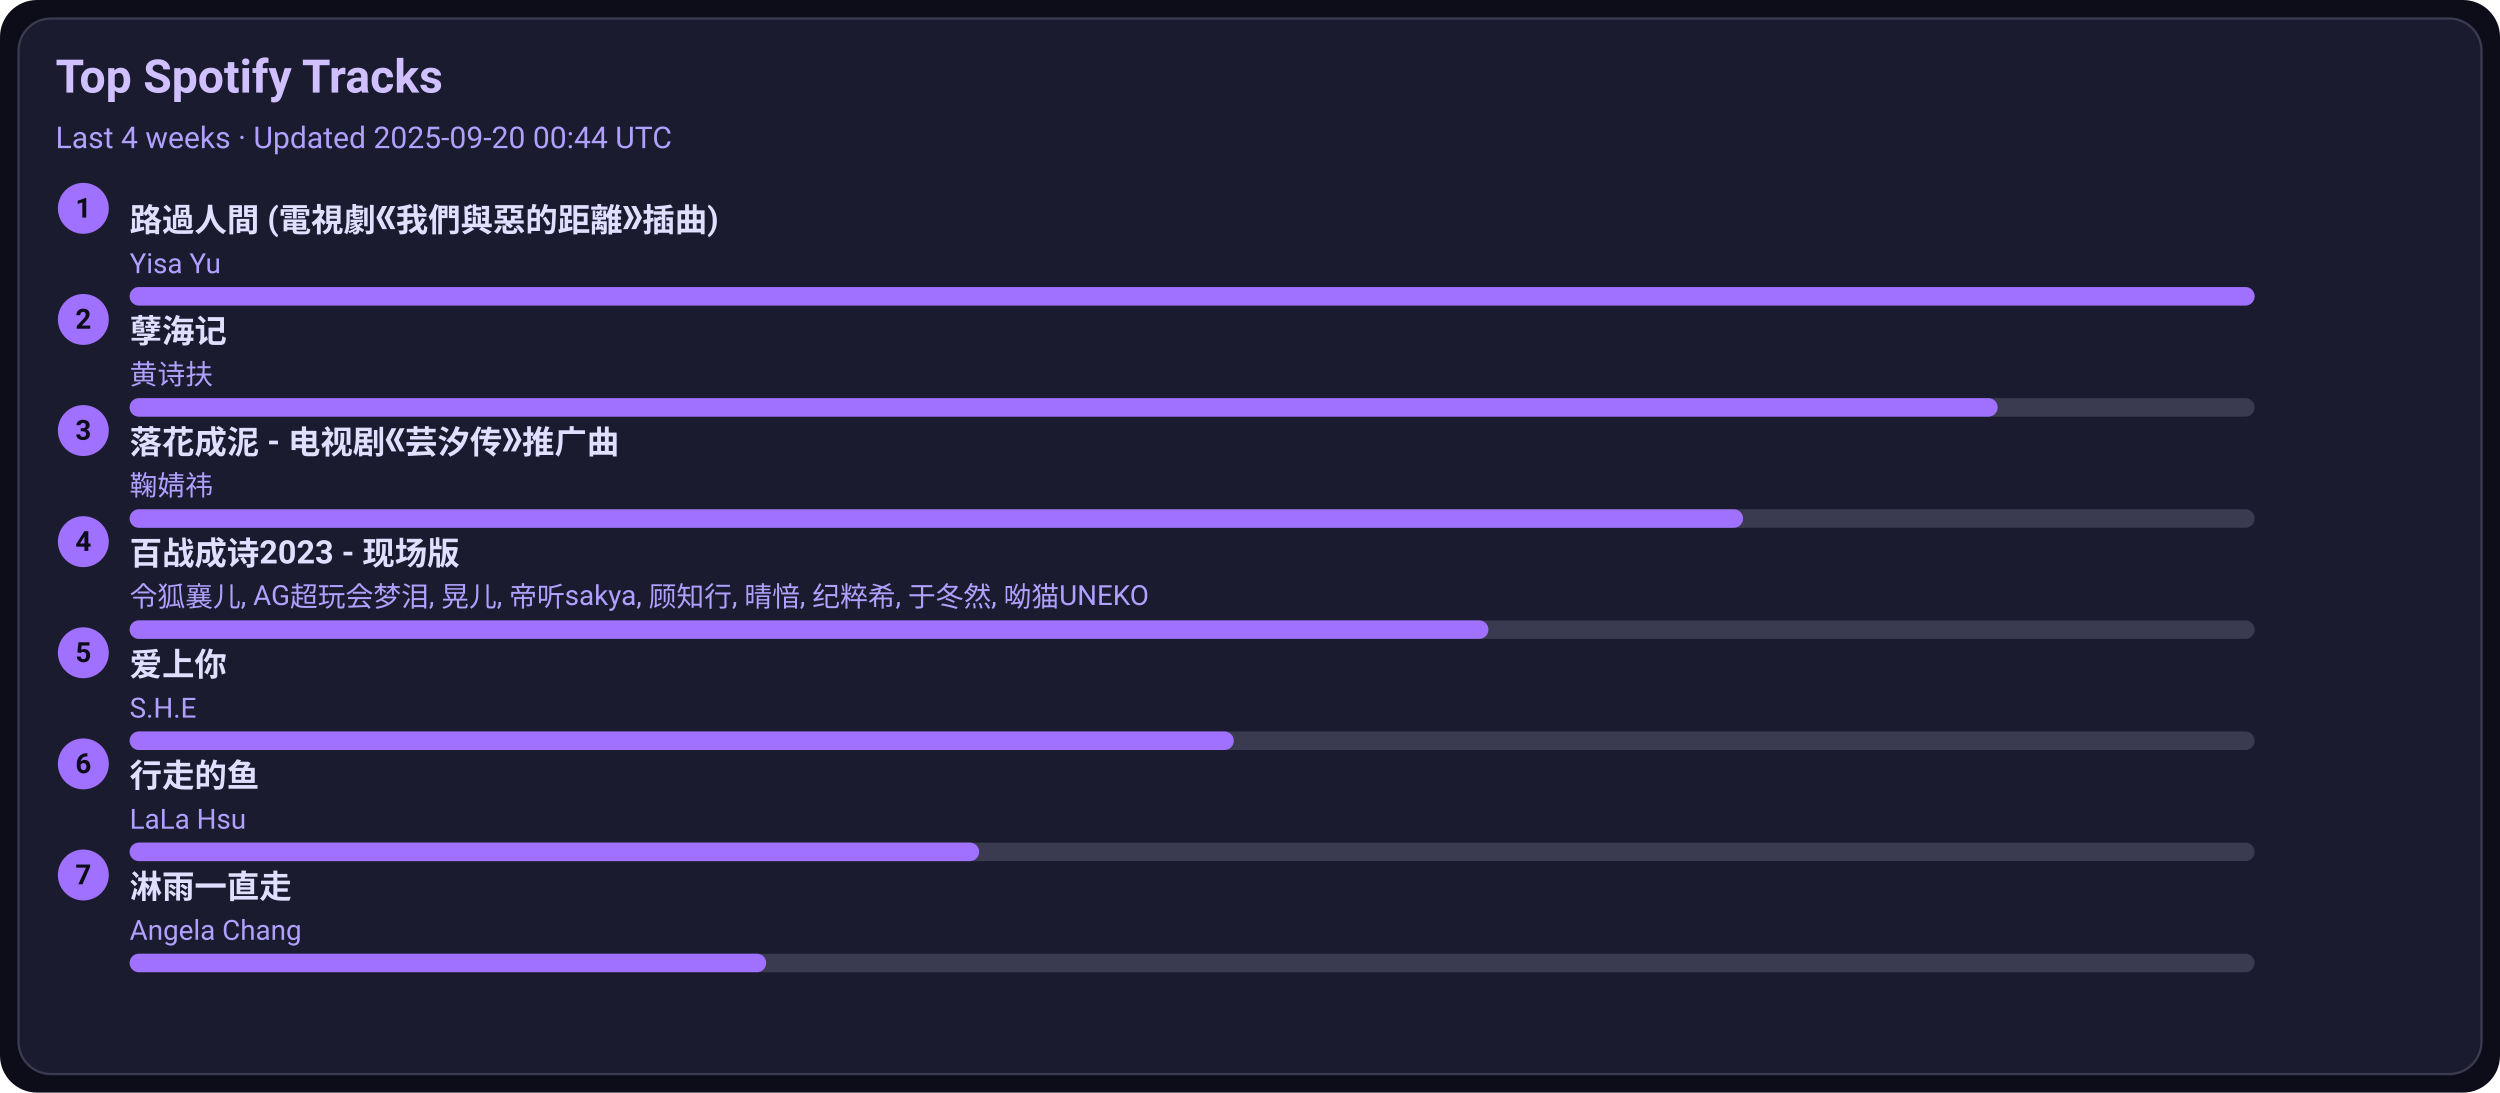
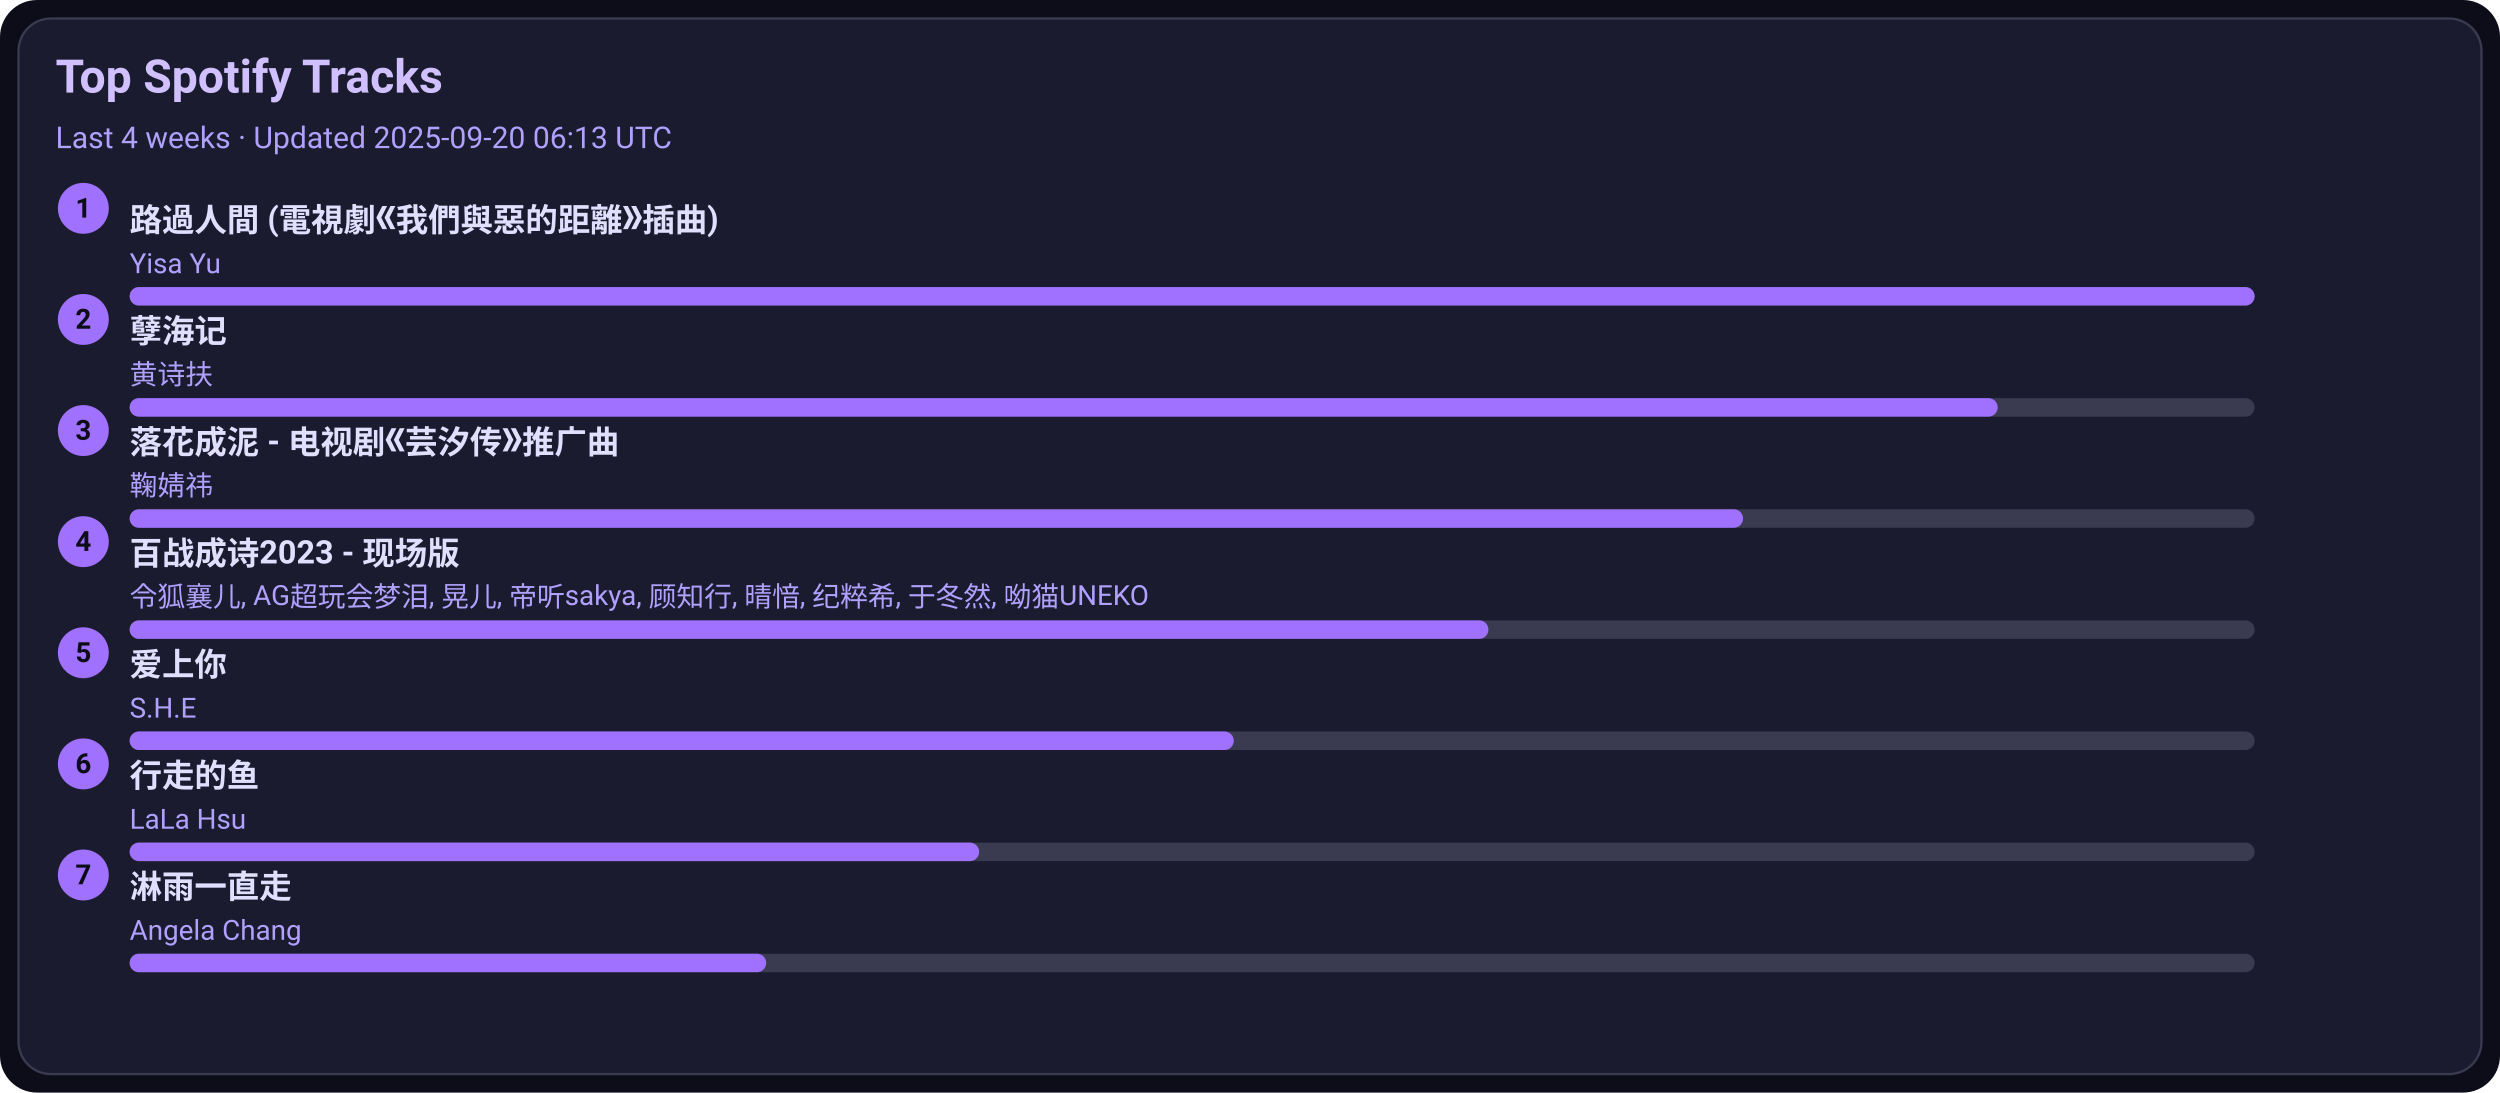
<svg xmlns="http://www.w3.org/2000/svg" width="1080" height="472" viewBox="0 0 1080 472">
  <style>text{font-family:-apple-system,BlinkMacSystemFont,Segoe UI,Roboto,Ubuntu,Helvetica Neue,Arial,Noto Sans,sans-serif}</style>
  <rect width="1080" height="472" rx="16" fill="#0d0d1a" />
  <rect x="8" y="8" width="1064" height="456" rx="14" fill="#1b1b2f" stroke="#3a3a50" />
  <text x="24" y="40" font-size="20" fill="#d0c0ff" font-weight="600">Top Spotify Tracks</text>
-   <text x="24" y="64" font-size="13" fill="#b0a0ff">Last 4 weeks · Updated 2025-09-20 00:44 UTC</text>
+   <text x="24" y="64" font-size="13" fill="#b0a0ff">Last 4 weeks · Updated 2025-09-20 06:13 UTC</text>
  <circle cx="36" cy="90" r="11" fill="#a070ff" />
  <text x="36" y="94" text-anchor="middle" font-size="12" fill="#0d0d1a" font-weight="700">1</text>
  <a href="https://open.spotify.com/track/1ZSleGniKMWNrWvK5cGALO" target="_blank" rel="noopener noreferrer">
    <text x="56" y="100" font-size="14" fill="#e0dfff" font-weight="600">路過人間 (電視劇《我們與惡的距離》插曲)</text>
  </a>
  <text x="56" y="118" font-size="12" fill="#b0a0ff">Yisa Yu</text>
  <rect x="56" y="124" width="918" height="8" rx="4" fill="#3a3a50" />
  <rect x="56" y="124" width="918" height="8" rx="4" fill="#a070ff" />
  <circle cx="36" cy="138" r="11" fill="#a070ff" />
  <text x="36" y="142" text-anchor="middle" font-size="12" fill="#0d0d1a" font-weight="700">2</text>
  <a href="https://open.spotify.com/track/3eIovUMhirNN6btJbpzNqD" target="_blank" rel="noopener noreferrer">
    <text x="56" y="148" font-size="14" fill="#e0dfff" font-weight="600">孽海记</text>
  </a>
  <text x="56" y="166" font-size="12" fill="#b0a0ff">黄诗扶</text>
  <rect x="56" y="172" width="918" height="8" rx="4" fill="#3a3a50" />
  <rect x="56" y="172" width="807" height="8" rx="4" fill="#a070ff" />
  <circle cx="36" cy="186" r="11" fill="#a070ff" />
  <text x="36" y="190" text-anchor="middle" font-size="12" fill="#0d0d1a" font-weight="700">3</text>
  <a href="https://open.spotify.com/track/3kOZsJz3crGIWWHeoCNa0O" target="_blank" rel="noopener noreferrer">
    <text x="56" y="196" font-size="14" fill="#e0dfff" font-weight="600">落花成泥 - 电视剧《芸汐传》推广曲</text>
  </a>
  <text x="56" y="214" font-size="12" fill="#b0a0ff">鞠婧祎</text>
  <rect x="56" y="220" width="918" height="8" rx="4" fill="#3a3a50" />
  <rect x="56" y="220" width="697" height="8" rx="4" fill="#a070ff" />
  <circle cx="36" cy="234" r="11" fill="#a070ff" />
  <text x="36" y="238" text-anchor="middle" font-size="12" fill="#0d0d1a" font-weight="700">4</text>
  <a href="https://open.spotify.com/track/2gttnS8fWnDwziLFt2TLEi" target="_blank" rel="noopener noreferrer">
    <text x="56" y="244" font-size="14" fill="#e0dfff" font-weight="600">百战成诗2023 - 现场版</text>
  </a>
  <text x="56" y="262" font-size="12" fill="#b0a0ff">令狐襄儿, AG超玩会梦泪, 晃儿, 帝听sakya, 顾知行, 晴愔, 纪粹希, 于冬然, 呦猫UNEKO</text>
  <rect x="56" y="268" width="918" height="8" rx="4" fill="#3a3a50" />
  <rect x="56" y="268" width="587" height="8" rx="4" fill="#a070ff" />
  <circle cx="36" cy="282" r="11" fill="#a070ff" />
  <text x="36" y="286" text-anchor="middle" font-size="12" fill="#0d0d1a" font-weight="700">5</text>
  <a href="https://open.spotify.com/track/4hcNpo1rtbzyNswsM5byTf" target="_blank" rel="noopener noreferrer">
    <text x="56" y="292" font-size="14" fill="#e0dfff" font-weight="600">爱上你</text>
  </a>
  <text x="56" y="310" font-size="12" fill="#b0a0ff">S.H.E</text>
  <rect x="56" y="316" width="918" height="8" rx="4" fill="#3a3a50" />
  <rect x="56" y="316" width="477" height="8" rx="4" fill="#a070ff" />
  <circle cx="36" cy="330" r="11" fill="#a070ff" />
  <text x="36" y="334" text-anchor="middle" font-size="12" fill="#0d0d1a" font-weight="700">6</text>
  <a href="https://open.spotify.com/track/5tGyQ1cWTaHBfZSHWr8AZb" target="_blank" rel="noopener noreferrer">
    <text x="56" y="340" font-size="14" fill="#e0dfff" font-weight="600">行走的鱼</text>
  </a>
  <text x="56" y="358" font-size="12" fill="#b0a0ff">LaLa Hsu</text>
  <rect x="56" y="364" width="918" height="8" rx="4" fill="#3a3a50" />
  <rect x="56" y="364" width="367" height="8" rx="4" fill="#a070ff" />
  <circle cx="36" cy="378" r="11" fill="#a070ff" />
  <text x="36" y="382" text-anchor="middle" font-size="12" fill="#0d0d1a" font-weight="700">7</text>
  <a href="https://open.spotify.com/track/5AwdQtK9c0ogafVxM8EWte" target="_blank" rel="noopener noreferrer">
    <text x="56" y="388" font-size="14" fill="#e0dfff" font-weight="600">淋雨一直走</text>
  </a>
  <text x="56" y="406" font-size="12" fill="#b0a0ff">Angela Chang</text>
  <rect x="56" y="412" width="918" height="8" rx="4" fill="#3a3a50" />
  <rect x="56" y="412" width="275" height="8" rx="4" fill="#a070ff" />
</svg>
